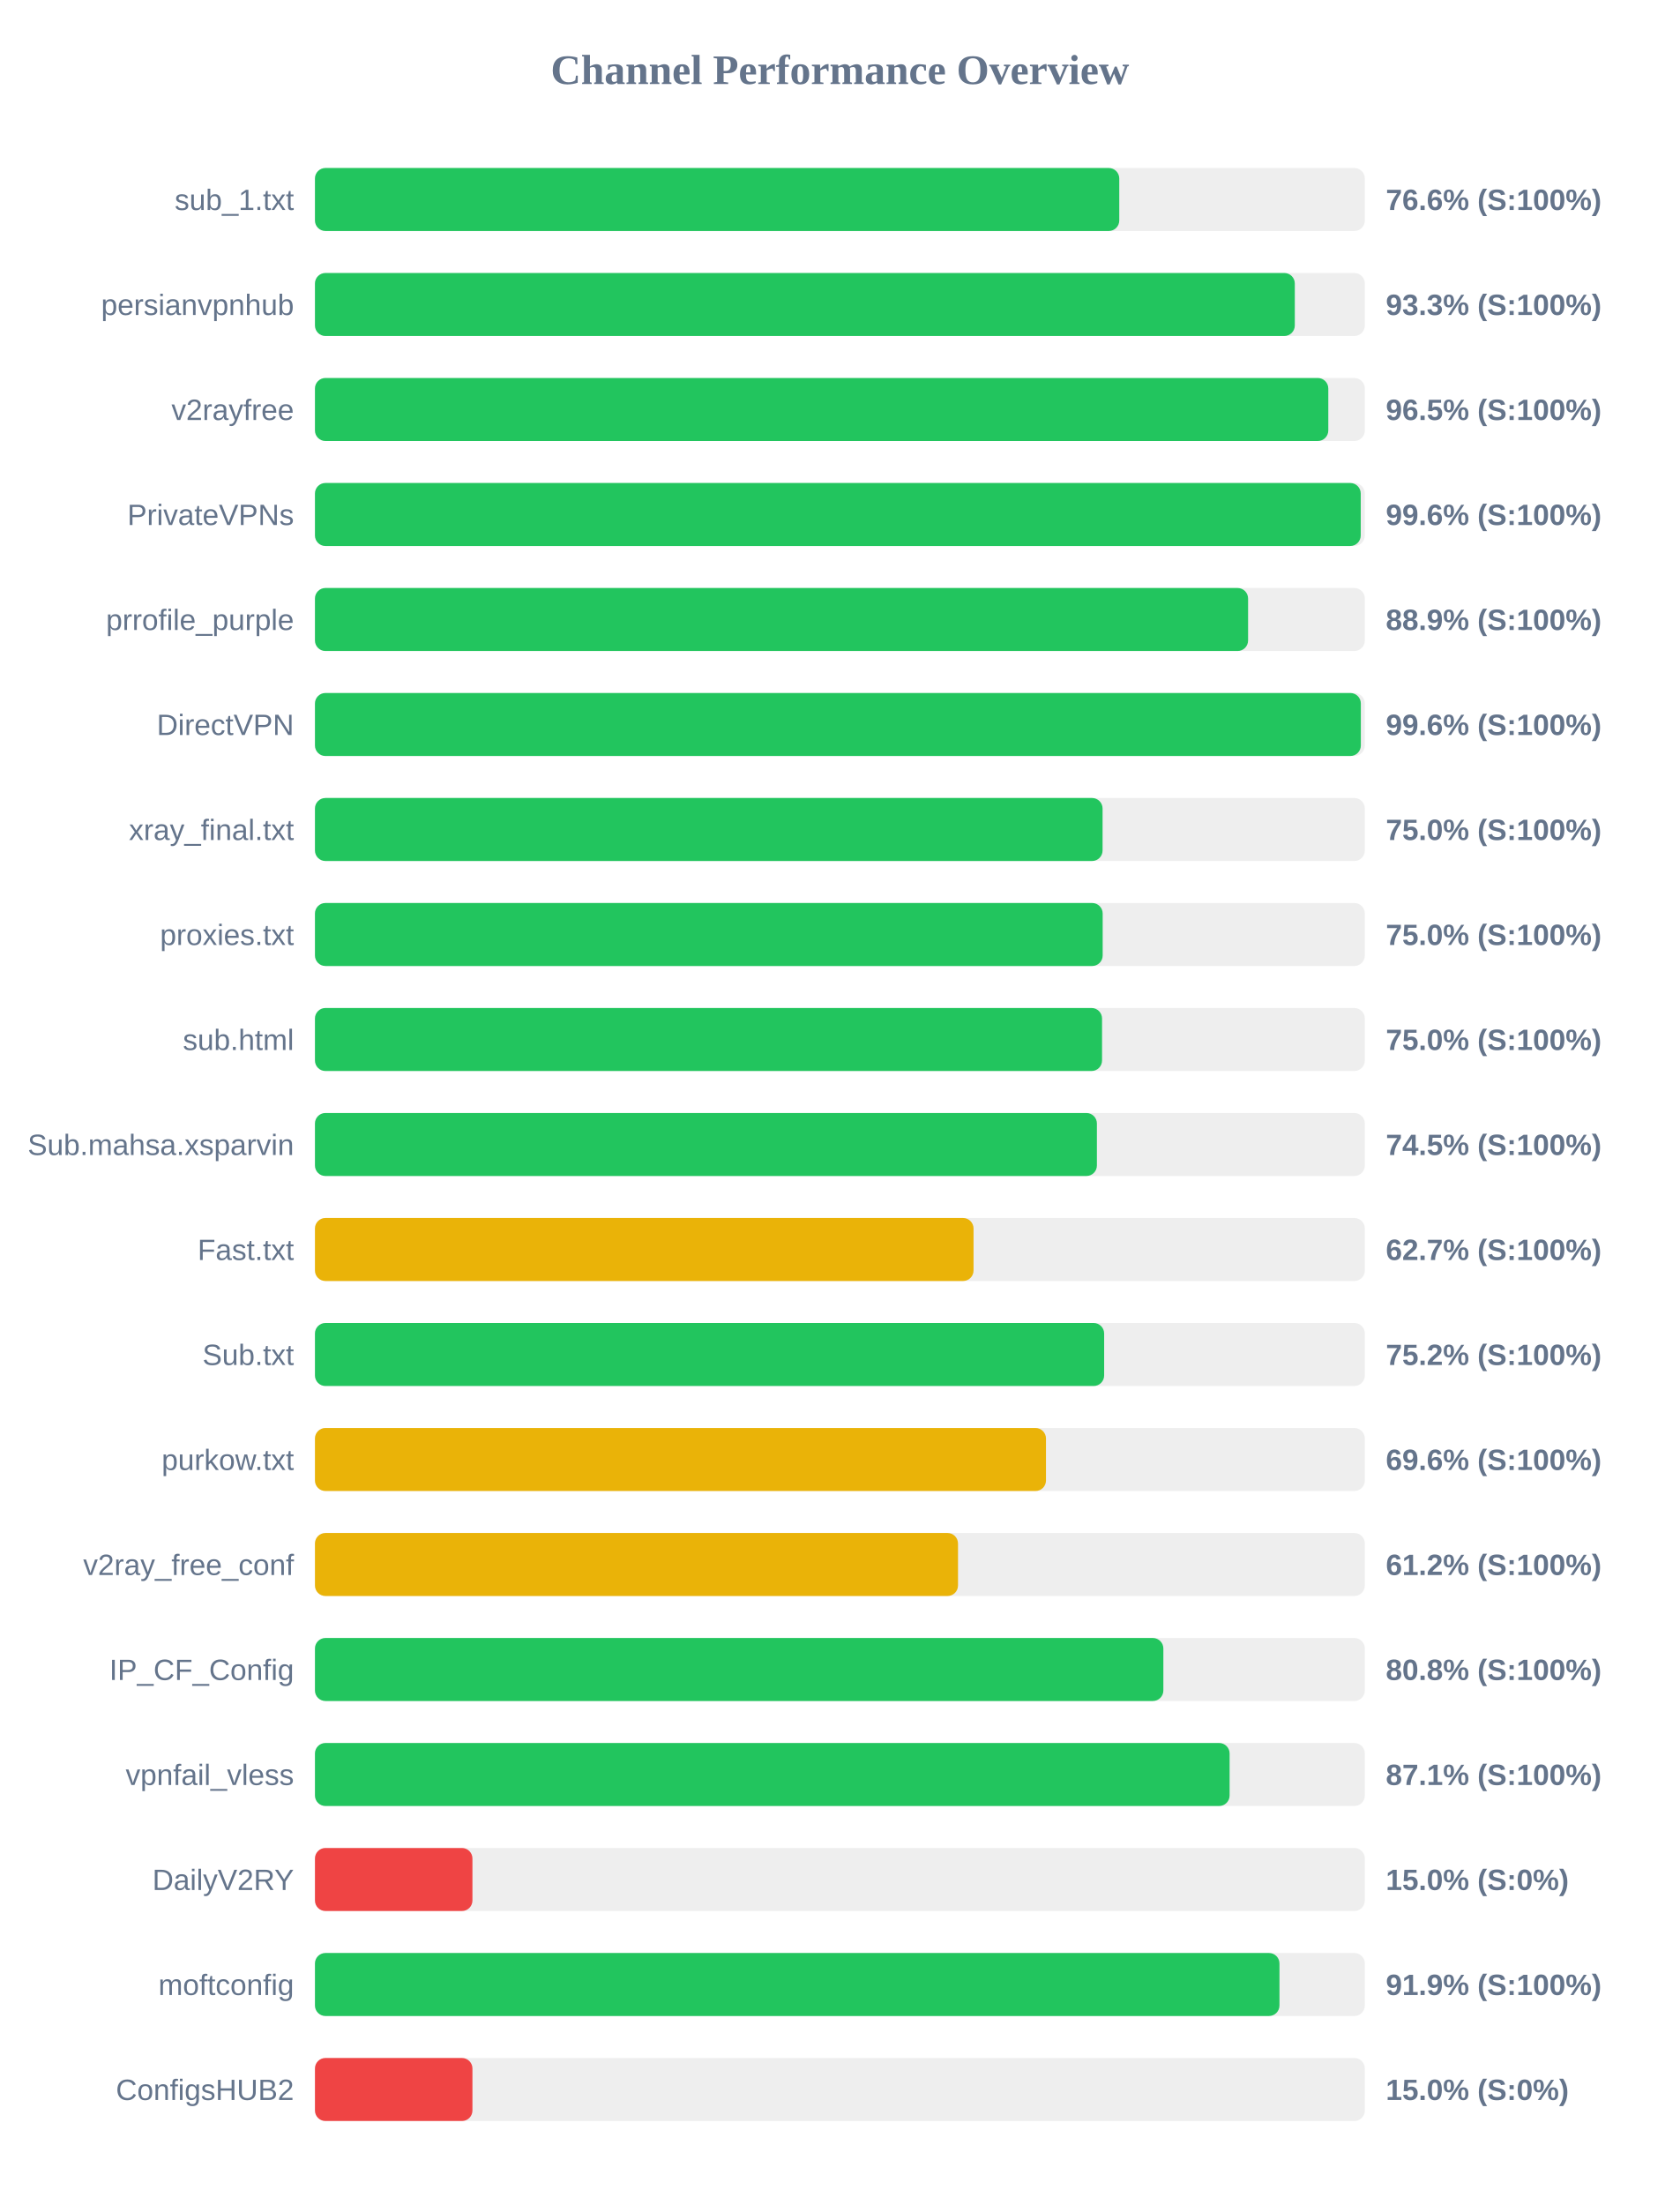
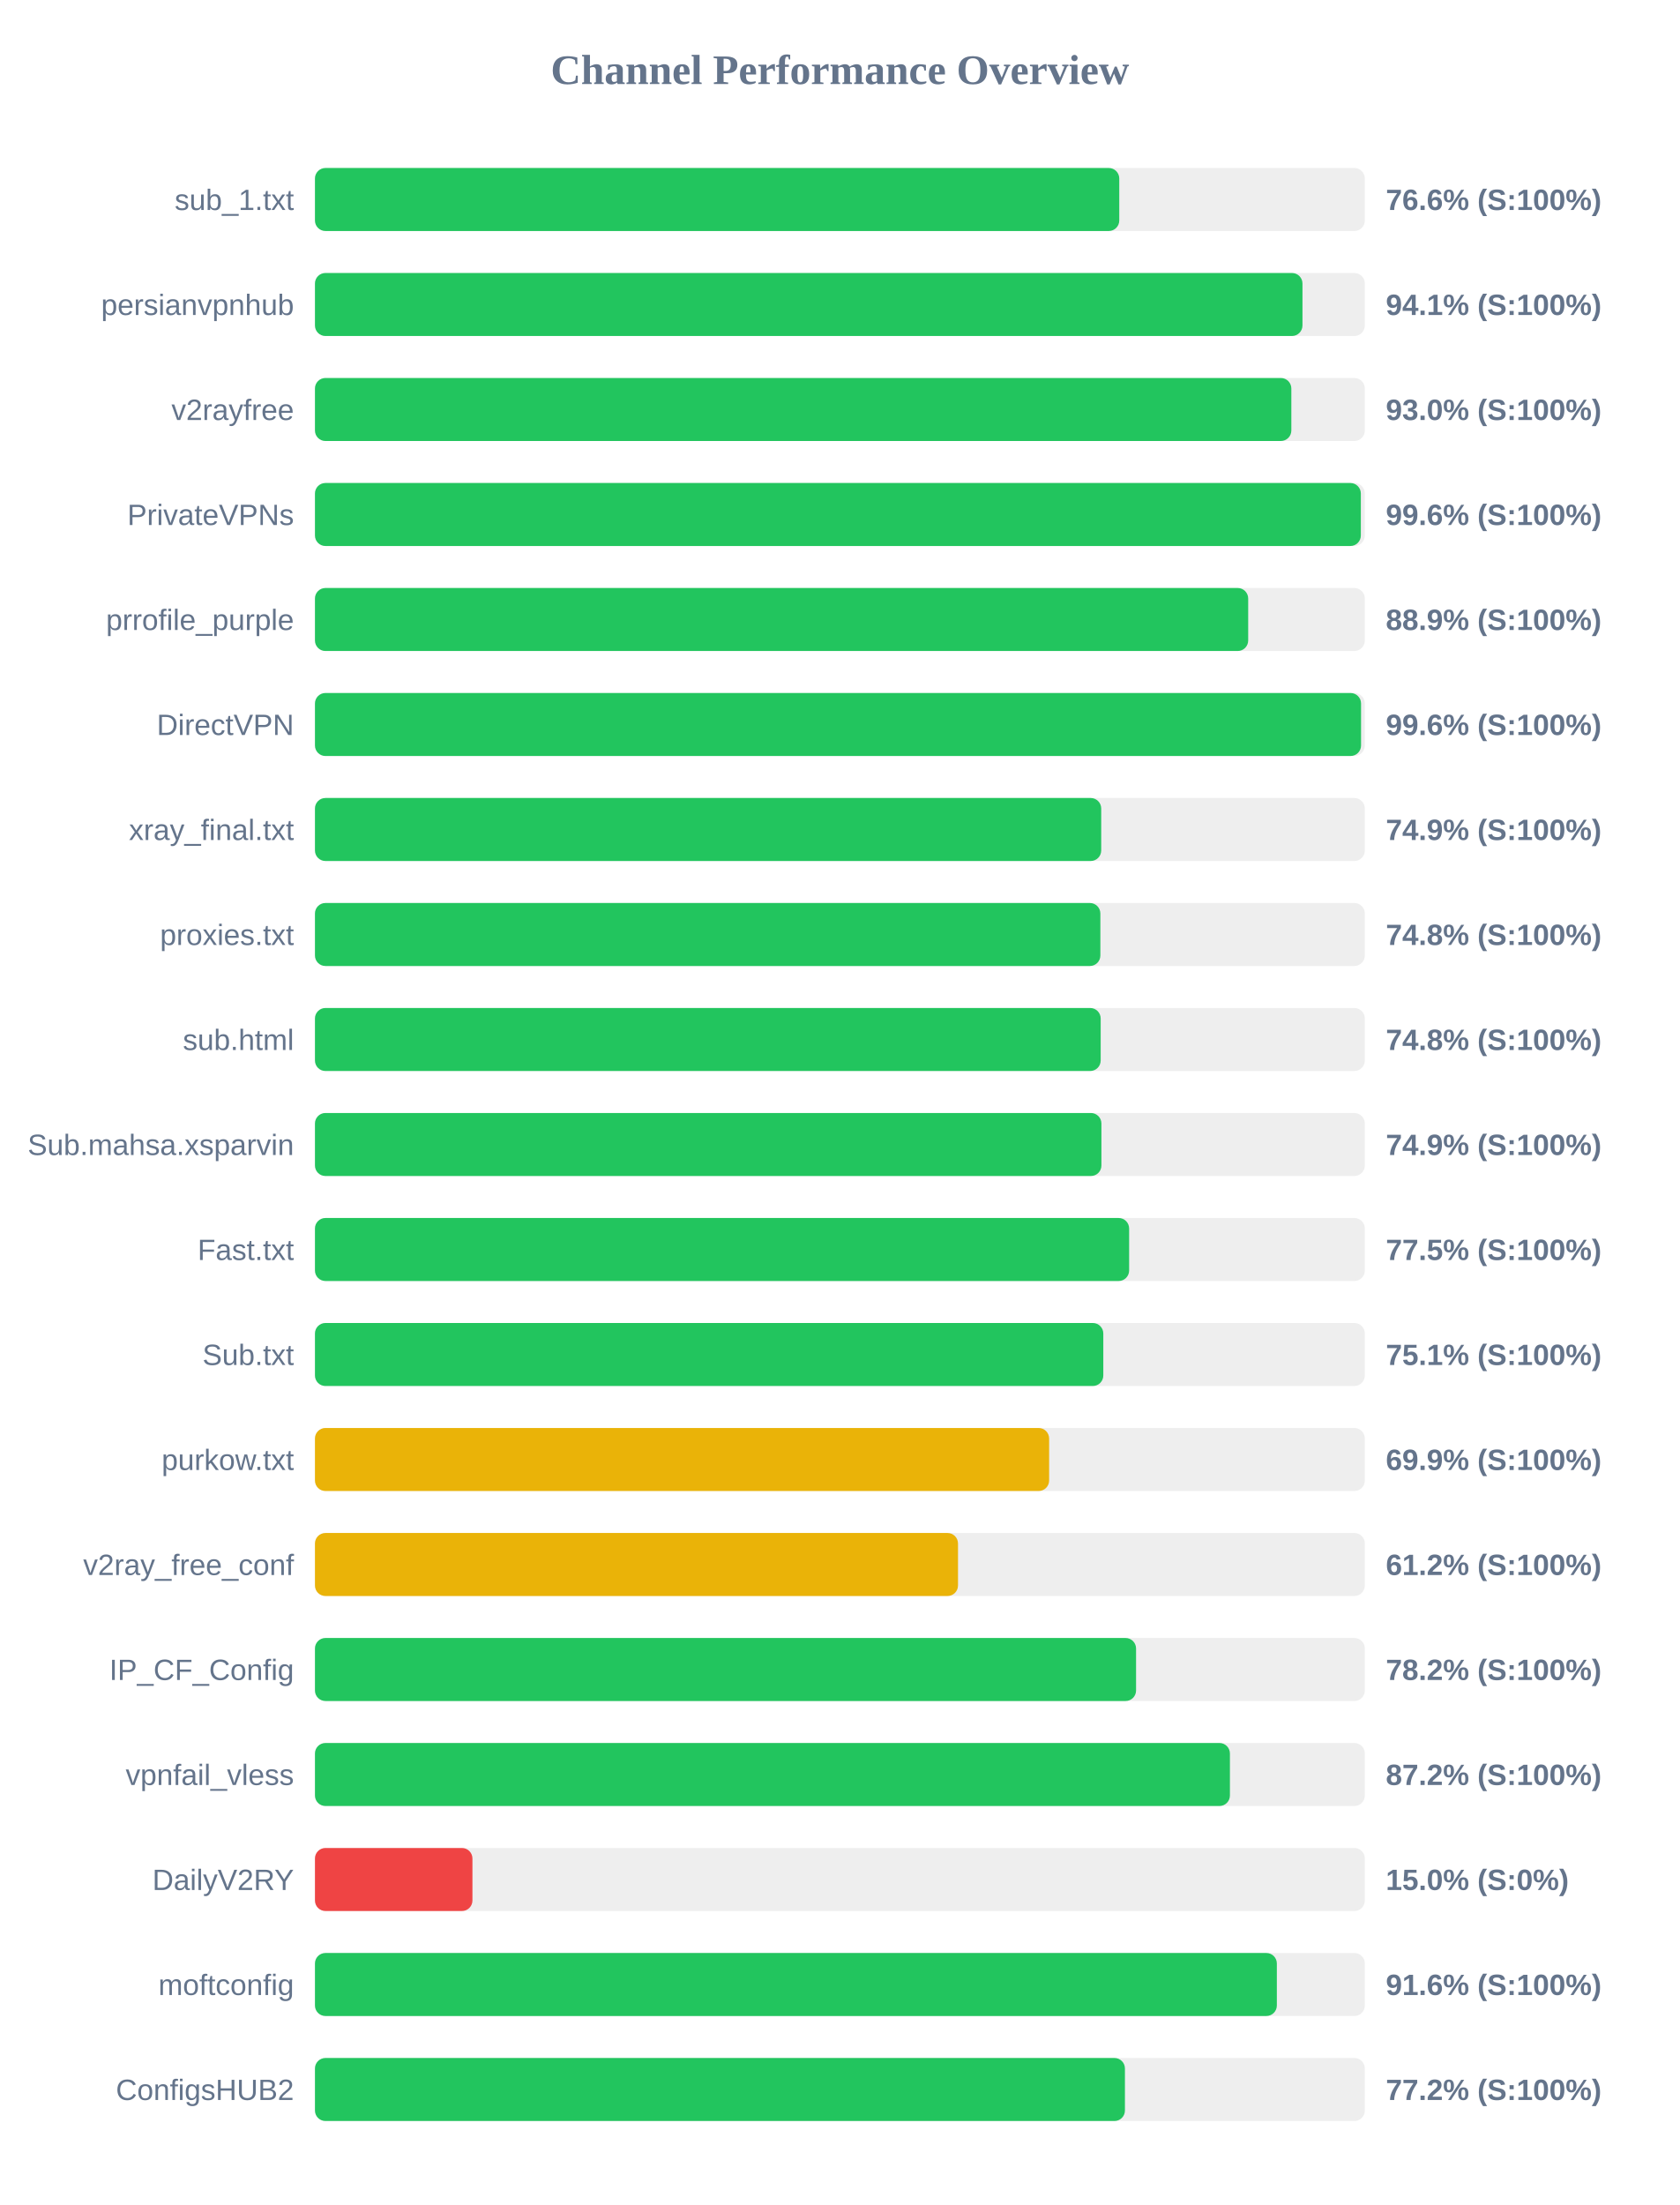
<svg xmlns="http://www.w3.org/2000/svg" width="800" height="1050" version="1.1">
  <style>
        .row { font: 14px Arial; fill: #64748b; }
        .score { font: bold 14px Arial; fill: #64748b; }
    </style>
  <text x="400" y="40" text-anchor="middle" font-size="20px" font-weight="bold" fill="#64748b">Channel Performance Overview</text>
  <rect x="150" y="80" width="500" height="30" fill="#eee" rx="5" />
  <rect x="150" y="80" width="383.05" height="30" fill="#22c55e" rx="5" />
  <text x="140" y="100" text-anchor="end" class="row">sub_1.txt</text>
  <text x="660" y="100" text-anchor="start" class="score">76.6% (S:100%)</text>
  <rect x="150" y="130" width="500" height="30" fill="#eee" rx="5" />
-   <rect x="150" y="130" width="466.65" height="30" fill="#22c55e" rx="5" />
+   <rect x="150" y="130" width="470.3" height="30" fill="#22c55e" rx="5" />
  <text x="140" y="150" text-anchor="end" class="row">persianvpnhub</text>
-   <text x="660" y="150" text-anchor="start" class="score">93.3% (S:100%)</text>
+   <text x="660" y="150" text-anchor="start" class="score">94.1% (S:100%)</text>
  <rect x="150" y="180" width="500" height="30" fill="#eee" rx="5" />
-   <rect x="150" y="180" width="482.6" height="30" fill="#22c55e" rx="5" />
+   <rect x="150" y="180" width="465.0" height="30" fill="#22c55e" rx="5" />
  <text x="140" y="200" text-anchor="end" class="row">v2rayfree</text>
-   <text x="660" y="200" text-anchor="start" class="score">96.5% (S:100%)</text>
+   <text x="660" y="200" text-anchor="start" class="score">93.0% (S:100%)</text>
  <rect x="150" y="230" width="500" height="30" fill="#eee" rx="5" />
-   <rect x="150" y="230" width="498.05" height="30" fill="#22c55e" rx="5" />
+   <rect x="150" y="230" width="498.1" height="30" fill="#22c55e" rx="5" />
  <text x="140" y="250" text-anchor="end" class="row">PrivateVPNs</text>
  <text x="660" y="250" text-anchor="start" class="score">99.6% (S:100%)</text>
  <rect x="150" y="280" width="500" height="30" fill="#eee" rx="5" />
-   <rect x="150" y="280" width="444.4" height="30" fill="#22c55e" rx="5" />
+   <rect x="150" y="280" width="444.45" height="30" fill="#22c55e" rx="5" />
  <text x="140" y="300" text-anchor="end" class="row">prrofile_purple</text>
  <text x="660" y="300" text-anchor="start" class="score">88.9% (S:100%)</text>
  <rect x="150" y="330" width="500" height="30" fill="#eee" rx="5" />
-   <rect x="150" y="330" width="498.1" height="30" fill="#22c55e" rx="5" />
+   <rect x="150" y="330" width="498.2" height="30" fill="#22c55e" rx="5" />
  <text x="140" y="350" text-anchor="end" class="row">DirectVPN</text>
  <text x="660" y="350" text-anchor="start" class="score">99.6% (S:100%)</text>
  <rect x="150" y="380" width="500" height="30" fill="#eee" rx="5" />
-   <rect x="150" y="380" width="375.1" height="30" fill="#22c55e" rx="5" />
+   <rect x="150" y="380" width="374.45" height="30" fill="#22c55e" rx="5" />
  <text x="140" y="400" text-anchor="end" class="row">xray_final.txt</text>
-   <text x="660" y="400" text-anchor="start" class="score">75.0% (S:100%)</text>
+   <text x="660" y="400" text-anchor="start" class="score">74.9% (S:100%)</text>
  <rect x="150" y="430" width="500" height="30" fill="#eee" rx="5" />
-   <rect x="150" y="430" width="375.15" height="30" fill="#22c55e" rx="5" />
+   <rect x="150" y="430" width="374.05" height="30" fill="#22c55e" rx="5" />
  <text x="140" y="450" text-anchor="end" class="row">proxies.txt</text>
-   <text x="660" y="450" text-anchor="start" class="score">75.0% (S:100%)</text>
+   <text x="660" y="450" text-anchor="start" class="score">74.8% (S:100%)</text>
  <rect x="150" y="480" width="500" height="30" fill="#eee" rx="5" />
-   <rect x="150" y="480" width="374.85" height="30" fill="#22c55e" rx="5" />
+   <rect x="150" y="480" width="374.2" height="30" fill="#22c55e" rx="5" />
  <text x="140" y="500" text-anchor="end" class="row">sub.html</text>
-   <text x="660" y="500" text-anchor="start" class="score">75.0% (S:100%)</text>
+   <text x="660" y="500" text-anchor="start" class="score">74.8% (S:100%)</text>
  <rect x="150" y="530" width="500" height="30" fill="#eee" rx="5" />
-   <rect x="150" y="530" width="372.4" height="30" fill="#22c55e" rx="5" />
+   <rect x="150" y="530" width="374.55" height="30" fill="#22c55e" rx="5" />
  <text x="140" y="550" text-anchor="end" class="row">Sub.mahsa.xsparvin</text>
-   <text x="660" y="550" text-anchor="start" class="score">74.5% (S:100%)</text>
+   <text x="660" y="550" text-anchor="start" class="score">74.9% (S:100%)</text>
  <rect x="150" y="580" width="500" height="30" fill="#eee" rx="5" />
-   <rect x="150" y="580" width="313.65" height="30" fill="#eab308" rx="5" />
+   <rect x="150" y="580" width="387.75" height="30" fill="#22c55e" rx="5" />
  <text x="140" y="600" text-anchor="end" class="row">Fast.txt</text>
-   <text x="660" y="600" text-anchor="start" class="score">62.7% (S:100%)</text>
+   <text x="660" y="600" text-anchor="start" class="score">77.5% (S:100%)</text>
  <rect x="150" y="630" width="500" height="30" fill="#eee" rx="5" />
-   <rect x="150" y="630" width="375.85" height="30" fill="#22c55e" rx="5" />
+   <rect x="150" y="630" width="375.45" height="30" fill="#22c55e" rx="5" />
  <text x="140" y="650" text-anchor="end" class="row">Sub.txt</text>
-   <text x="660" y="650" text-anchor="start" class="score">75.2% (S:100%)</text>
+   <text x="660" y="650" text-anchor="start" class="score">75.1% (S:100%)</text>
  <rect x="150" y="680" width="500" height="30" fill="#eee" rx="5" />
-   <rect x="150" y="680" width="348.15" height="30" fill="#eab308" rx="5" />
+   <rect x="150" y="680" width="349.65" height="30" fill="#eab308" rx="5" />
  <text x="140" y="700" text-anchor="end" class="row">purkow.txt</text>
-   <text x="660" y="700" text-anchor="start" class="score">69.6% (S:100%)</text>
+   <text x="660" y="700" text-anchor="start" class="score">69.9% (S:100%)</text>
  <rect x="150" y="730" width="500" height="30" fill="#eee" rx="5" />
  <rect x="150" y="730" width="306.25" height="30" fill="#eab308" rx="5" />
  <text x="140" y="750" text-anchor="end" class="row">v2ray_free_conf</text>
  <text x="660" y="750" text-anchor="start" class="score">61.2% (S:100%)</text>
  <rect x="150" y="780" width="500" height="30" fill="#eee" rx="5" />
-   <rect x="150" y="780" width="404.05" height="30" fill="#22c55e" rx="5" />
+   <rect x="150" y="780" width="391.05" height="30" fill="#22c55e" rx="5" />
  <text x="140" y="800" text-anchor="end" class="row">IP_CF_Config</text>
-   <text x="660" y="800" text-anchor="start" class="score">80.8% (S:100%)</text>
+   <text x="660" y="800" text-anchor="start" class="score">78.2% (S:100%)</text>
  <rect x="150" y="830" width="500" height="30" fill="#eee" rx="5" />
-   <rect x="150" y="830" width="435.6" height="30" fill="#22c55e" rx="5" />
+   <rect x="150" y="830" width="435.75" height="30" fill="#22c55e" rx="5" />
  <text x="140" y="850" text-anchor="end" class="row">vpnfail_vless</text>
-   <text x="660" y="850" text-anchor="start" class="score">87.1% (S:100%)</text>
+   <text x="660" y="850" text-anchor="start" class="score">87.2% (S:100%)</text>
  <rect x="150" y="880" width="500" height="30" fill="#eee" rx="5" />
  <rect x="150" y="880" width="75.0" height="30" fill="#ef4444" rx="5" />
  <text x="140" y="900" text-anchor="end" class="row">DailyV2RY</text>
  <text x="660" y="900" text-anchor="start" class="score">15.0% (S:0%)</text>
  <rect x="150" y="930" width="500" height="30" fill="#eee" rx="5" />
-   <rect x="150" y="930" width="459.35" height="30" fill="#22c55e" rx="5" />
+   <rect x="150" y="930" width="458.1" height="30" fill="#22c55e" rx="5" />
  <text x="140" y="950" text-anchor="end" class="row">moftconfig</text>
-   <text x="660" y="950" text-anchor="start" class="score">91.9% (S:100%)</text>
+   <text x="660" y="950" text-anchor="start" class="score">91.6% (S:100%)</text>
  <rect x="150" y="980" width="500" height="30" fill="#eee" rx="5" />
-   <rect x="150" y="980" width="75.0" height="30" fill="#ef4444" rx="5" />
+   <rect x="150" y="980" width="385.75" height="30" fill="#22c55e" rx="5" />
  <text x="140" y="1000" text-anchor="end" class="row">ConfigsHUB2</text>
-   <text x="660" y="1000" text-anchor="start" class="score">15.0% (S:0%)</text>
+   <text x="660" y="1000" text-anchor="start" class="score">77.2% (S:100%)</text>
</svg>
